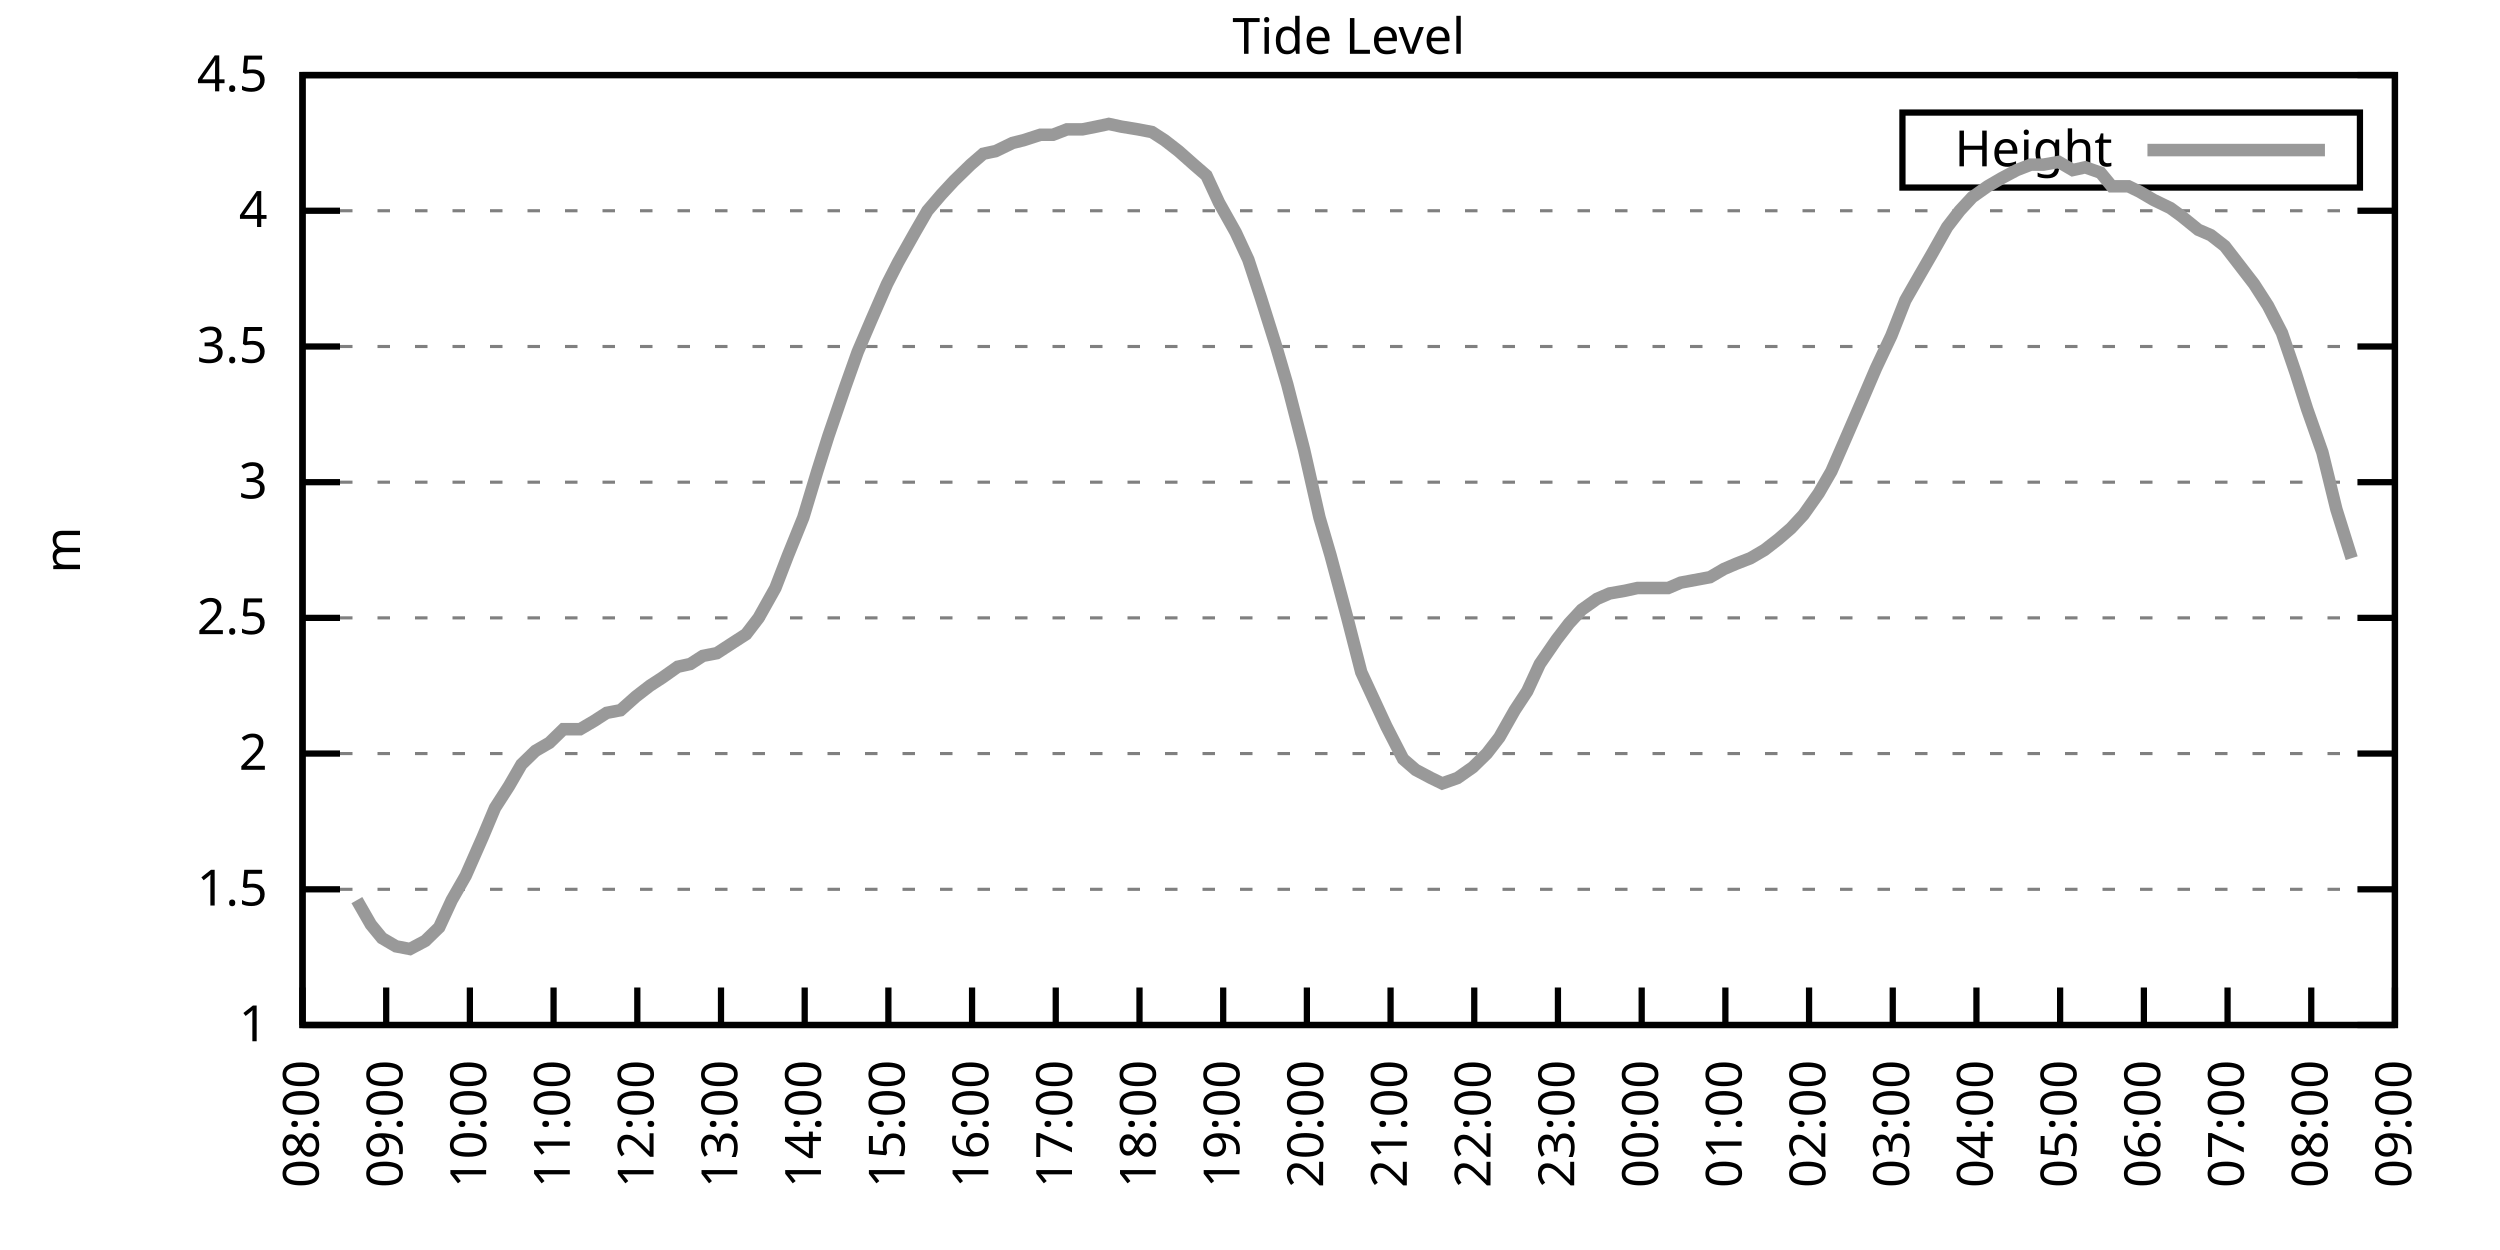
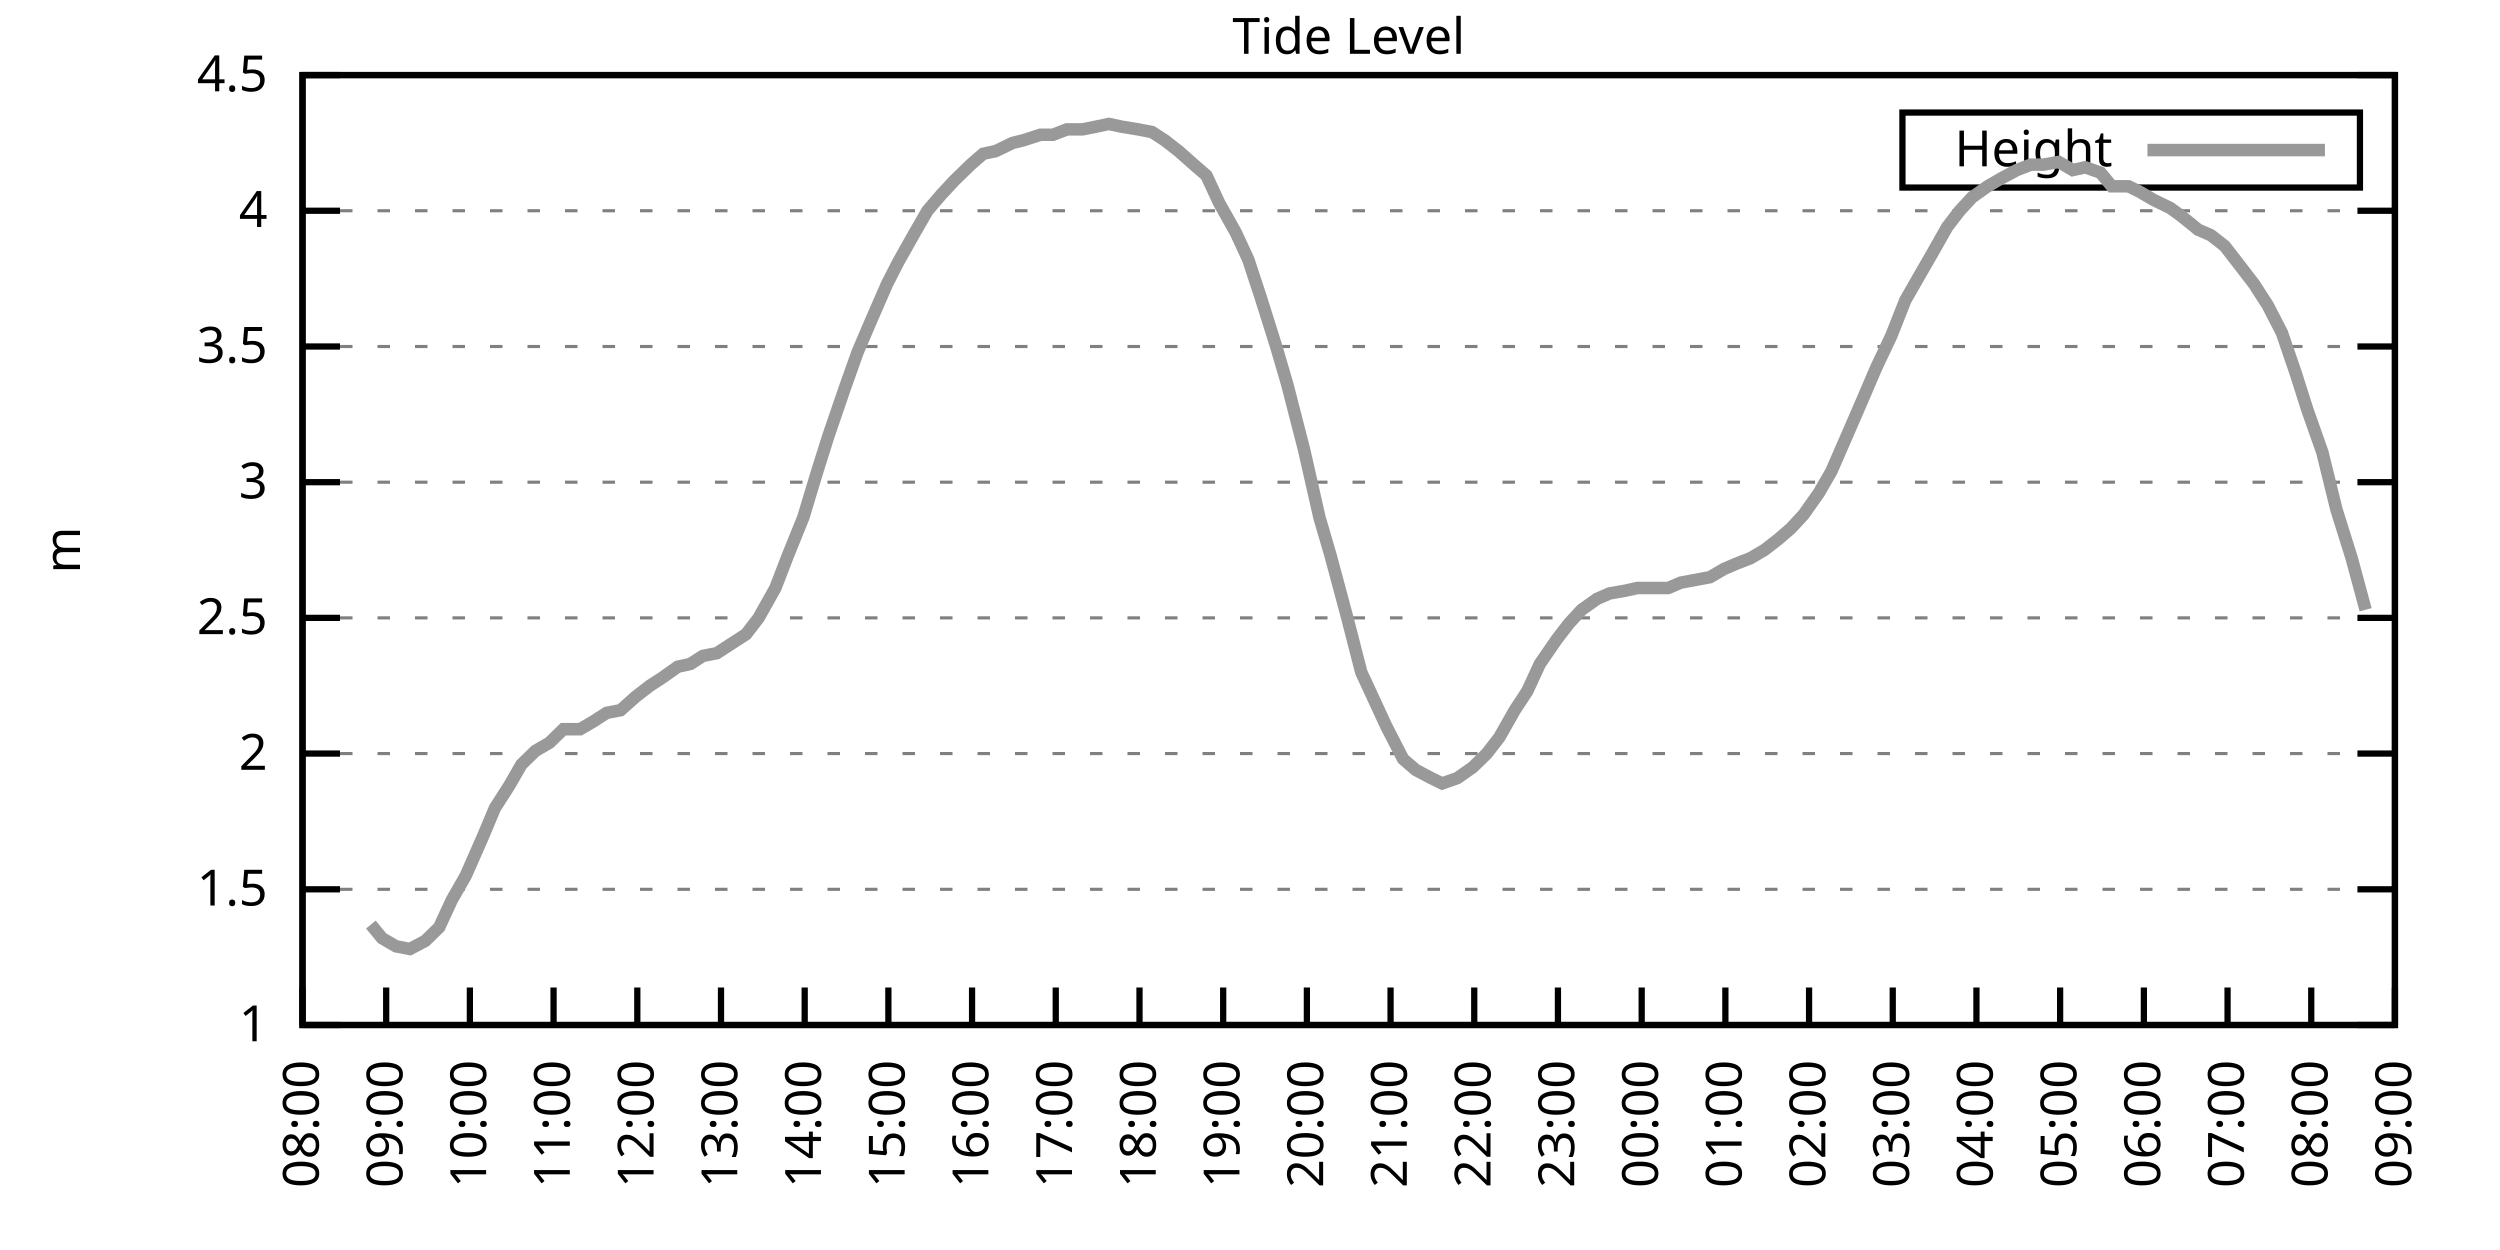
<svg xmlns="http://www.w3.org/2000/svg" xmlns:xlink="http://www.w3.org/1999/xlink" width="400" height="200" viewBox="0 0 400 200">
  <g id="gnuplot_canvas">
    <rect x="0" y="0" width="400" height="200" fill="none" />
    <defs>
      <circle id="gpDot" r="0.5" stroke-width="0.5" stroke="currentColor" />
      <path id="gpPt0" stroke-width="0.333" stroke="currentColor" d="M-1,0 h2 M0,-1 v2" />
      <path id="gpPt1" stroke-width="0.333" stroke="currentColor" d="M-1,-1 L1,1 M1,-1 L-1,1" />
      <path id="gpPt2" stroke-width="0.333" stroke="currentColor" d="M-1,0 L1,0 M0,-1 L0,1 M-1,-1 L1,1 M-1,1 L1,-1" />
      <rect id="gpPt3" stroke-width="0.333" stroke="currentColor" x="-1" y="-1" width="2" height="2" />
      <rect id="gpPt4" stroke-width="0.333" stroke="currentColor" fill="currentColor" x="-1" y="-1" width="2" height="2" />
      <circle id="gpPt5" stroke-width="0.333" stroke="currentColor" cx="0" cy="0" r="1" />
      <use xlink:href="#gpPt5" id="gpPt6" fill="currentColor" stroke="none" />
      <path id="gpPt7" stroke-width="0.333" stroke="currentColor" d="M0,-1.33 L-1.33,0.67 L1.33,0.67 z" />
      <use xlink:href="#gpPt7" id="gpPt8" fill="currentColor" stroke="none" />
      <use xlink:href="#gpPt7" id="gpPt9" stroke="currentColor" transform="rotate(180)" />
      <use xlink:href="#gpPt9" id="gpPt10" fill="currentColor" stroke="none" />
      <use xlink:href="#gpPt3" id="gpPt11" stroke="currentColor" transform="rotate(45)" />
      <use xlink:href="#gpPt11" id="gpPt12" fill="currentColor" stroke="none" />
      <path id="gpPt13" stroke-width="0.333" stroke="currentColor" d="M0,1.330 L1.265,0.411 L0.782,-1.067 L-0.782,-1.076 L-1.265,0.411 z" />
      <use xlink:href="#gpPt13" id="gpPt14" fill="currentColor" stroke="none" />
      <filter id="textbox" filterUnits="objectBoundingBox" x="0" y="0" height="1" width="1">
        <feFlood flood-color="white" flood-opacity="1" result="bgnd" />
        <feComposite in="SourceGraphic" in2="bgnd" operator="atop" />
      </filter>
      <filter id="greybox" filterUnits="objectBoundingBox" x="0" y="0" height="1" width="1">
        <feFlood flood-color="lightgrey" flood-opacity="1" result="grey" />
        <feComposite in="SourceGraphic" in2="grey" operator="atop" />
      </filter>
    </defs>
    <g fill="none" color="white" stroke="currentColor" stroke-width="1.00" stroke-linecap="butt" stroke-linejoin="miter">
</g>
    <g fill="none" color="black" stroke="currentColor" stroke-width="1.00" stroke-linecap="butt" stroke-linejoin="miter">
      <g stroke="none" shape-rendering="crispEdges">
        <polygon fill="rgb(255, 255, 255)" points="48.40,164.00 383.18,164.00 383.18,12.02 48.40,12.02 " />
      </g>
    </g>
    <g fill="none" color="black" stroke="currentColor" stroke-width="1.00" stroke-linecap="butt" stroke-linejoin="miter">
</g>
    <g fill="none" color="black" stroke="black" stroke-width="0.50" stroke-linecap="butt" stroke-linejoin="miter">
</g>
    <g fill="none" color="gray" stroke="currentColor" stroke-width="0.50" stroke-linecap="butt" stroke-linejoin="miter">
      <path stroke="gray" stroke-dasharray="2,4" class="gridline" d="M48.40,164.00 L383.19,164.00  " />
    </g>
    <g fill="none" color="gray" stroke="gray" stroke-width="1.00" stroke-linecap="butt" stroke-linejoin="miter">
</g>
    <g fill="none" color="black" stroke="currentColor" stroke-width="1.00" stroke-linecap="butt" stroke-linejoin="miter">
      <path stroke="black" d="M48.40,164.00 L54.40,164.00 M383.19,164.00 L377.19,164.00  " />
      <g transform="translate(42.80,166.60)" stroke="none" fill="black" font-family="Sans" font-size="8.00" text-anchor="end">
        <text>
          <tspan font-family="Sans"> 1</tspan>
        </text>
      </g>
    </g>
    <g fill="none" color="black" stroke="currentColor" stroke-width="1.00" stroke-linecap="butt" stroke-linejoin="miter">
</g>
    <g fill="none" color="black" stroke="black" stroke-width="0.50" stroke-linecap="butt" stroke-linejoin="miter">
</g>
    <g fill="none" color="gray" stroke="currentColor" stroke-width="0.50" stroke-linecap="butt" stroke-linejoin="miter">
      <path stroke="gray" stroke-dasharray="2,4" class="gridline" d="M48.40,142.29 L383.19,142.29  " />
    </g>
    <g fill="none" color="gray" stroke="gray" stroke-width="1.00" stroke-linecap="butt" stroke-linejoin="miter">
</g>
    <g fill="none" color="black" stroke="currentColor" stroke-width="1.00" stroke-linecap="butt" stroke-linejoin="miter">
      <path stroke="black" d="M48.40,142.29 L54.40,142.29 M383.19,142.29 L377.19,142.29  " />
      <g transform="translate(42.80,144.89)" stroke="none" fill="black" font-family="Sans" font-size="8.00" text-anchor="end">
        <text>
          <tspan font-family="Sans"> 1.5</tspan>
        </text>
      </g>
    </g>
    <g fill="none" color="black" stroke="currentColor" stroke-width="1.00" stroke-linecap="butt" stroke-linejoin="miter">
</g>
    <g fill="none" color="black" stroke="black" stroke-width="0.50" stroke-linecap="butt" stroke-linejoin="miter">
</g>
    <g fill="none" color="gray" stroke="currentColor" stroke-width="0.50" stroke-linecap="butt" stroke-linejoin="miter">
      <path stroke="gray" stroke-dasharray="2,4" class="gridline" d="M48.40,120.57 L383.19,120.57  " />
    </g>
    <g fill="none" color="gray" stroke="gray" stroke-width="1.00" stroke-linecap="butt" stroke-linejoin="miter">
</g>
    <g fill="none" color="black" stroke="currentColor" stroke-width="1.00" stroke-linecap="butt" stroke-linejoin="miter">
      <path stroke="black" d="M48.40,120.57 L54.40,120.57 M383.19,120.57 L377.19,120.57  " />
      <g transform="translate(42.80,123.17)" stroke="none" fill="black" font-family="Sans" font-size="8.00" text-anchor="end">
        <text>
          <tspan font-family="Sans"> 2</tspan>
        </text>
      </g>
    </g>
    <g fill="none" color="black" stroke="currentColor" stroke-width="1.00" stroke-linecap="butt" stroke-linejoin="miter">
</g>
    <g fill="none" color="black" stroke="black" stroke-width="0.50" stroke-linecap="butt" stroke-linejoin="miter">
</g>
    <g fill="none" color="gray" stroke="currentColor" stroke-width="0.50" stroke-linecap="butt" stroke-linejoin="miter">
      <path stroke="gray" stroke-dasharray="2,4" class="gridline" d="M48.40,98.86 L383.19,98.86  " />
    </g>
    <g fill="none" color="gray" stroke="gray" stroke-width="1.00" stroke-linecap="butt" stroke-linejoin="miter">
</g>
    <g fill="none" color="black" stroke="currentColor" stroke-width="1.00" stroke-linecap="butt" stroke-linejoin="miter">
      <path stroke="black" d="M48.40,98.86 L54.40,98.86 M383.19,98.86 L377.19,98.86  " />
      <g transform="translate(42.80,101.46)" stroke="none" fill="black" font-family="Sans" font-size="8.00" text-anchor="end">
        <text>
          <tspan font-family="Sans"> 2.5</tspan>
        </text>
      </g>
    </g>
    <g fill="none" color="black" stroke="currentColor" stroke-width="1.00" stroke-linecap="butt" stroke-linejoin="miter">
</g>
    <g fill="none" color="black" stroke="black" stroke-width="0.50" stroke-linecap="butt" stroke-linejoin="miter">
</g>
    <g fill="none" color="gray" stroke="currentColor" stroke-width="0.50" stroke-linecap="butt" stroke-linejoin="miter">
      <path stroke="gray" stroke-dasharray="2,4" class="gridline" d="M48.40,77.15 L383.19,77.15  " />
    </g>
    <g fill="none" color="gray" stroke="gray" stroke-width="1.00" stroke-linecap="butt" stroke-linejoin="miter">
</g>
    <g fill="none" color="black" stroke="currentColor" stroke-width="1.00" stroke-linecap="butt" stroke-linejoin="miter">
      <path stroke="black" d="M48.40,77.15 L54.40,77.15 M383.19,77.15 L377.19,77.15  " />
      <g transform="translate(42.80,79.75)" stroke="none" fill="black" font-family="Sans" font-size="8.00" text-anchor="end">
        <text>
          <tspan font-family="Sans"> 3</tspan>
        </text>
      </g>
    </g>
    <g fill="none" color="black" stroke="currentColor" stroke-width="1.00" stroke-linecap="butt" stroke-linejoin="miter">
</g>
    <g fill="none" color="black" stroke="black" stroke-width="0.50" stroke-linecap="butt" stroke-linejoin="miter">
</g>
    <g fill="none" color="gray" stroke="currentColor" stroke-width="0.50" stroke-linecap="butt" stroke-linejoin="miter">
      <path stroke="gray" stroke-dasharray="2,4" class="gridline" d="M48.40,55.44 L383.19,55.44  " />
    </g>
    <g fill="none" color="gray" stroke="gray" stroke-width="1.00" stroke-linecap="butt" stroke-linejoin="miter">
</g>
    <g fill="none" color="black" stroke="currentColor" stroke-width="1.00" stroke-linecap="butt" stroke-linejoin="miter">
      <path stroke="black" d="M48.40,55.44 L54.40,55.44 M383.19,55.44 L377.19,55.44  " />
      <g transform="translate(42.80,58.04)" stroke="none" fill="black" font-family="Sans" font-size="8.00" text-anchor="end">
        <text>
          <tspan font-family="Sans"> 3.5</tspan>
        </text>
      </g>
    </g>
    <g fill="none" color="black" stroke="currentColor" stroke-width="1.00" stroke-linecap="butt" stroke-linejoin="miter">
</g>
    <g fill="none" color="black" stroke="black" stroke-width="0.50" stroke-linecap="butt" stroke-linejoin="miter">
</g>
    <g fill="none" color="gray" stroke="currentColor" stroke-width="0.50" stroke-linecap="butt" stroke-linejoin="miter">
      <path stroke="gray" stroke-dasharray="2,4" class="gridline" d="M48.40,33.72 L383.19,33.72  " />
    </g>
    <g fill="none" color="gray" stroke="gray" stroke-width="1.00" stroke-linecap="butt" stroke-linejoin="miter">
</g>
    <g fill="none" color="black" stroke="currentColor" stroke-width="1.00" stroke-linecap="butt" stroke-linejoin="miter">
      <path stroke="black" d="M48.40,33.72 L54.40,33.72 M383.19,33.72 L377.19,33.72  " />
      <g transform="translate(42.80,36.32)" stroke="none" fill="black" font-family="Sans" font-size="8.00" text-anchor="end">
        <text>
          <tspan font-family="Sans"> 4</tspan>
        </text>
      </g>
    </g>
    <g fill="none" color="black" stroke="currentColor" stroke-width="1.00" stroke-linecap="butt" stroke-linejoin="miter">
</g>
    <g fill="none" color="black" stroke="black" stroke-width="0.50" stroke-linecap="butt" stroke-linejoin="miter">
</g>
    <g fill="none" color="gray" stroke="currentColor" stroke-width="0.50" stroke-linecap="butt" stroke-linejoin="miter">
      <path stroke="gray" stroke-dasharray="2,4" class="gridline" d="M48.40,12.01 L383.19,12.01  " />
    </g>
    <g fill="none" color="gray" stroke="gray" stroke-width="1.00" stroke-linecap="butt" stroke-linejoin="miter">
</g>
    <g fill="none" color="black" stroke="currentColor" stroke-width="1.00" stroke-linecap="butt" stroke-linejoin="miter">
      <path stroke="black" d="M48.40,12.01 L54.40,12.01 M383.19,12.01 L377.19,12.01  " />
      <g transform="translate(42.80,14.61)" stroke="none" fill="black" font-family="Sans" font-size="8.00" text-anchor="end">
        <text>
          <tspan font-family="Sans"> 4.5</tspan>
        </text>
      </g>
    </g>
    <g fill="none" color="black" stroke="currentColor" stroke-width="1.00" stroke-linecap="butt" stroke-linejoin="miter">
      <path stroke="black" d="M48.40,164.00 L48.40,158.00  " />
      <g transform="translate(51.00,169.60) rotate(270.00)" stroke="none" fill="black" font-family="Sans" font-size="8.00" text-anchor="end">
        <text>
          <tspan font-family="Sans">08:00</tspan>
        </text>
      </g>
    </g>
    <g fill="none" color="black" stroke="currentColor" stroke-width="1.00" stroke-linecap="butt" stroke-linejoin="miter">
      <path stroke="black" d="M61.79,164.00 L61.79,158.00  " />
      <g transform="translate(64.39,169.60) rotate(270.00)" stroke="none" fill="black" font-family="Sans" font-size="8.00" text-anchor="end">
        <text>
          <tspan font-family="Sans">09:00</tspan>
        </text>
      </g>
    </g>
    <g fill="none" color="black" stroke="currentColor" stroke-width="1.00" stroke-linecap="butt" stroke-linejoin="miter">
      <path stroke="black" d="M75.18,164.00 L75.18,158.00  " />
      <g transform="translate(77.78,169.60) rotate(270.00)" stroke="none" fill="black" font-family="Sans" font-size="8.00" text-anchor="end">
        <text>
          <tspan font-family="Sans">10:00</tspan>
        </text>
      </g>
    </g>
    <g fill="none" color="black" stroke="currentColor" stroke-width="1.00" stroke-linecap="butt" stroke-linejoin="miter">
      <path stroke="black" d="M88.57,164.00 L88.57,158.00  " />
      <g transform="translate(91.17,169.60) rotate(270.00)" stroke="none" fill="black" font-family="Sans" font-size="8.00" text-anchor="end">
        <text>
          <tspan font-family="Sans">11:00</tspan>
        </text>
      </g>
    </g>
    <g fill="none" color="black" stroke="currentColor" stroke-width="1.00" stroke-linecap="butt" stroke-linejoin="miter">
      <path stroke="black" d="M101.97,164.00 L101.97,158.00  " />
      <g transform="translate(104.57,169.60) rotate(270.00)" stroke="none" fill="black" font-family="Sans" font-size="8.00" text-anchor="end">
        <text>
          <tspan font-family="Sans">12:00</tspan>
        </text>
      </g>
    </g>
    <g fill="none" color="black" stroke="currentColor" stroke-width="1.00" stroke-linecap="butt" stroke-linejoin="miter">
      <path stroke="black" d="M115.36,164.00 L115.36,158.00  " />
      <g transform="translate(117.96,169.60) rotate(270.00)" stroke="none" fill="black" font-family="Sans" font-size="8.00" text-anchor="end">
        <text>
          <tspan font-family="Sans">13:00</tspan>
        </text>
      </g>
    </g>
    <g fill="none" color="black" stroke="currentColor" stroke-width="1.00" stroke-linecap="butt" stroke-linejoin="miter">
      <path stroke="black" d="M128.75,164.00 L128.75,158.00  " />
      <g transform="translate(131.35,169.60) rotate(270.00)" stroke="none" fill="black" font-family="Sans" font-size="8.00" text-anchor="end">
        <text>
          <tspan font-family="Sans">14:00</tspan>
        </text>
      </g>
    </g>
    <g fill="none" color="black" stroke="currentColor" stroke-width="1.00" stroke-linecap="butt" stroke-linejoin="miter">
      <path stroke="black" d="M142.14,164.00 L142.14,158.00  " />
      <g transform="translate(144.74,169.60) rotate(270.00)" stroke="none" fill="black" font-family="Sans" font-size="8.00" text-anchor="end">
        <text>
          <tspan font-family="Sans">15:00</tspan>
        </text>
      </g>
    </g>
    <g fill="none" color="black" stroke="currentColor" stroke-width="1.00" stroke-linecap="butt" stroke-linejoin="miter">
      <path stroke="black" d="M155.53,164.00 L155.53,158.00  " />
      <g transform="translate(158.13,169.60) rotate(270.00)" stroke="none" fill="black" font-family="Sans" font-size="8.00" text-anchor="end">
        <text>
          <tspan font-family="Sans">16:00</tspan>
        </text>
      </g>
    </g>
    <g fill="none" color="black" stroke="currentColor" stroke-width="1.00" stroke-linecap="butt" stroke-linejoin="miter">
      <path stroke="black" d="M168.92,164.00 L168.92,158.00  " />
      <g transform="translate(171.52,169.60) rotate(270.00)" stroke="none" fill="black" font-family="Sans" font-size="8.00" text-anchor="end">
        <text>
          <tspan font-family="Sans">17:00</tspan>
        </text>
      </g>
    </g>
    <g fill="none" color="black" stroke="currentColor" stroke-width="1.00" stroke-linecap="butt" stroke-linejoin="miter">
      <path stroke="black" d="M182.32,164.00 L182.32,158.00  " />
      <g transform="translate(184.92,169.60) rotate(270.00)" stroke="none" fill="black" font-family="Sans" font-size="8.00" text-anchor="end">
        <text>
          <tspan font-family="Sans">18:00</tspan>
        </text>
      </g>
    </g>
    <g fill="none" color="black" stroke="currentColor" stroke-width="1.00" stroke-linecap="butt" stroke-linejoin="miter">
      <path stroke="black" d="M195.71,164.00 L195.71,158.00  " />
      <g transform="translate(198.31,169.60) rotate(270.00)" stroke="none" fill="black" font-family="Sans" font-size="8.00" text-anchor="end">
        <text>
          <tspan font-family="Sans">19:00</tspan>
        </text>
      </g>
    </g>
    <g fill="none" color="black" stroke="currentColor" stroke-width="1.00" stroke-linecap="butt" stroke-linejoin="miter">
      <path stroke="black" d="M209.10,164.00 L209.10,158.00  " />
      <g transform="translate(211.70,169.60) rotate(270.00)" stroke="none" fill="black" font-family="Sans" font-size="8.00" text-anchor="end">
        <text>
          <tspan font-family="Sans">20:00</tspan>
        </text>
      </g>
    </g>
    <g fill="none" color="black" stroke="currentColor" stroke-width="1.00" stroke-linecap="butt" stroke-linejoin="miter">
      <path stroke="black" d="M222.49,164.00 L222.49,158.00  " />
      <g transform="translate(225.09,169.60) rotate(270.00)" stroke="none" fill="black" font-family="Sans" font-size="8.00" text-anchor="end">
        <text>
          <tspan font-family="Sans">21:00</tspan>
        </text>
      </g>
    </g>
    <g fill="none" color="black" stroke="currentColor" stroke-width="1.00" stroke-linecap="butt" stroke-linejoin="miter">
      <path stroke="black" d="M235.88,164.00 L235.88,158.00  " />
      <g transform="translate(238.48,169.60) rotate(270.00)" stroke="none" fill="black" font-family="Sans" font-size="8.00" text-anchor="end">
        <text>
          <tspan font-family="Sans">22:00</tspan>
        </text>
      </g>
    </g>
    <g fill="none" color="black" stroke="currentColor" stroke-width="1.00" stroke-linecap="butt" stroke-linejoin="miter">
      <path stroke="black" d="M249.27,164.00 L249.27,158.00  " />
      <g transform="translate(251.87,169.60) rotate(270.00)" stroke="none" fill="black" font-family="Sans" font-size="8.00" text-anchor="end">
        <text>
          <tspan font-family="Sans">23:00</tspan>
        </text>
      </g>
    </g>
    <g fill="none" color="black" stroke="currentColor" stroke-width="1.00" stroke-linecap="butt" stroke-linejoin="miter">
      <path stroke="black" d="M262.67,164.00 L262.67,158.00  " />
      <g transform="translate(265.27,169.60) rotate(270.00)" stroke="none" fill="black" font-family="Sans" font-size="8.00" text-anchor="end">
        <text>
          <tspan font-family="Sans">00:00</tspan>
        </text>
      </g>
    </g>
    <g fill="none" color="black" stroke="currentColor" stroke-width="1.00" stroke-linecap="butt" stroke-linejoin="miter">
      <path stroke="black" d="M276.06,164.00 L276.06,158.00  " />
      <g transform="translate(278.66,169.60) rotate(270.00)" stroke="none" fill="black" font-family="Sans" font-size="8.00" text-anchor="end">
        <text>
          <tspan font-family="Sans">01:00</tspan>
        </text>
      </g>
    </g>
    <g fill="none" color="black" stroke="currentColor" stroke-width="1.00" stroke-linecap="butt" stroke-linejoin="miter">
      <path stroke="black" d="M289.45,164.00 L289.45,158.00  " />
      <g transform="translate(292.05,169.60) rotate(270.00)" stroke="none" fill="black" font-family="Sans" font-size="8.00" text-anchor="end">
        <text>
          <tspan font-family="Sans">02:00</tspan>
        </text>
      </g>
    </g>
    <g fill="none" color="black" stroke="currentColor" stroke-width="1.00" stroke-linecap="butt" stroke-linejoin="miter">
      <path stroke="black" d="M302.84,164.00 L302.84,158.00  " />
      <g transform="translate(305.44,169.60) rotate(270.00)" stroke="none" fill="black" font-family="Sans" font-size="8.00" text-anchor="end">
        <text>
          <tspan font-family="Sans">03:00</tspan>
        </text>
      </g>
    </g>
    <g fill="none" color="black" stroke="currentColor" stroke-width="1.00" stroke-linecap="butt" stroke-linejoin="miter">
      <path stroke="black" d="M316.23,164.00 L316.23,158.00  " />
      <g transform="translate(318.83,169.60) rotate(270.00)" stroke="none" fill="black" font-family="Sans" font-size="8.00" text-anchor="end">
        <text>
          <tspan font-family="Sans">04:00</tspan>
        </text>
      </g>
    </g>
    <g fill="none" color="black" stroke="currentColor" stroke-width="1.00" stroke-linecap="butt" stroke-linejoin="miter">
      <path stroke="black" d="M329.62,164.00 L329.62,158.00  " />
      <g transform="translate(332.22,169.60) rotate(270.00)" stroke="none" fill="black" font-family="Sans" font-size="8.00" text-anchor="end">
        <text>
          <tspan font-family="Sans">05:00</tspan>
        </text>
      </g>
    </g>
    <g fill="none" color="black" stroke="currentColor" stroke-width="1.00" stroke-linecap="butt" stroke-linejoin="miter">
      <path stroke="black" d="M343.02,164.00 L343.02,158.00  " />
      <g transform="translate(345.62,169.60) rotate(270.00)" stroke="none" fill="black" font-family="Sans" font-size="8.00" text-anchor="end">
        <text>
          <tspan font-family="Sans">06:00</tspan>
        </text>
      </g>
    </g>
    <g fill="none" color="black" stroke="currentColor" stroke-width="1.00" stroke-linecap="butt" stroke-linejoin="miter">
      <path stroke="black" d="M356.41,164.00 L356.41,158.00  " />
      <g transform="translate(359.01,169.60) rotate(270.00)" stroke="none" fill="black" font-family="Sans" font-size="8.00" text-anchor="end">
        <text>
          <tspan font-family="Sans">07:00</tspan>
        </text>
      </g>
    </g>
    <g fill="none" color="black" stroke="currentColor" stroke-width="1.00" stroke-linecap="butt" stroke-linejoin="miter">
      <path stroke="black" d="M369.80,164.00 L369.80,158.00  " />
      <g transform="translate(372.40,169.60) rotate(270.00)" stroke="none" fill="black" font-family="Sans" font-size="8.00" text-anchor="end">
        <text>
          <tspan font-family="Sans">08:00</tspan>
        </text>
      </g>
    </g>
    <g fill="none" color="black" stroke="currentColor" stroke-width="1.00" stroke-linecap="butt" stroke-linejoin="miter">
      <path stroke="black" d="M383.19,164.00 L383.19,158.00  " />
      <g transform="translate(385.79,169.60) rotate(270.00)" stroke="none" fill="black" font-family="Sans" font-size="8.00" text-anchor="end">
        <text>
          <tspan font-family="Sans">09:00</tspan>
        </text>
      </g>
    </g>
    <g fill="none" color="black" stroke="currentColor" stroke-width="1.00" stroke-linecap="butt" stroke-linejoin="miter">
</g>
    <g fill="none" color="black" stroke="currentColor" stroke-width="1.00" stroke-linecap="butt" stroke-linejoin="miter">
      <path stroke="black" d="M48.40,12.01 L48.40,164.00 L383.19,164.00 L383.19,12.01 L48.40,12.01 Z  " />
    </g>
    <g fill="none" color="black" stroke="currentColor" stroke-width="1.00" stroke-linecap="butt" stroke-linejoin="miter">
</g>
    <g fill="none" color="black" stroke="currentColor" stroke-width="1.00" stroke-linecap="butt" stroke-linejoin="miter">
      <path stroke="black" d="M304.39,30.01 L304.39,18.01 L377.59,18.01 L377.59,30.01 L304.39,30.01 Z  " />
    </g>
    <g id="Tide_level_plot_1">
      <g fill="none" color="white" stroke="black" stroke-width="2.00" stroke-linecap="butt" stroke-linejoin="miter">
</g>
      <g fill="none" color="black" stroke="currentColor" stroke-width="2.00" stroke-linecap="butt" stroke-linejoin="miter">
        <g transform="translate(337.99,26.61)" stroke="none" fill="black" font-family="Sans" font-size="8.00" text-anchor="end">
          <text>
            <tspan font-family="Sans">Height</tspan>
          </text>
        </g>
      </g>
      <g fill="none" color="black" stroke="currentColor" stroke-width="2.00" stroke-linecap="butt" stroke-linejoin="miter">
-         <path stroke="rgb(153, 153, 153)" d="M343.59,24.01 L371.99,24.01 M57.10,144.02 L59.34,147.93 L61.12,150.10 L63.35,151.41 L65.59,151.84 L68.04,150.54   L70.27,148.37 L72.28,144.02 L74.51,140.12 L77.19,134.04 L79.20,129.26 L81.43,125.79 L83.44,122.31 L85.67,120.14   L87.91,118.84 L90.14,116.67 L92.82,116.67 L95.05,115.36 L97.06,114.06 L99.29,113.63 L101.74,111.45 L103.98,109.72   L105.98,108.42 L108.44,106.68 L110.45,106.24 L112.46,104.94 L114.69,104.51 L117.37,102.77 L119.38,101.47 L121.38,98.86   L124.06,94.08 L126.07,88.87 L128.53,82.79 L130.76,75.41 L132.54,69.77 L135.22,61.95 L137.23,56.30 L139.46,51.09   L141.92,45.45 L143.70,41.97 L146.38,37.20 L148.39,33.72 L150.62,31.12 L152.63,28.95 L155.31,26.34 L157.32,24.60   L159.33,24.17 L162.01,22.87 L163.79,22.43 L166.47,21.56 L168.48,21.56 L170.71,20.70 L173.17,20.70 L175.40,20.26   L177.41,19.83 L179.41,20.26 L182.09,20.70 L184.32,21.13 L186.33,22.43 L188.57,24.17 L191.02,26.34 L193.03,28.08   L195.04,32.42 L197.72,37.20 L199.73,41.54 L201.73,47.62 L204.19,55.44 L205.97,61.52 L208.65,71.94 L211.11,82.79   L212.89,88.87 L215.57,98.86 L217.80,107.55 L219.81,111.89 L221.82,116.23 L224.50,121.44 L226.51,123.18 L228.96,124.48   L230.75,125.35 L233.20,124.48 L235.66,122.75 L237.89,120.57 L239.90,117.97 L242.36,113.63 L244.36,110.59 L246.37,106.24   L249.05,102.34 L251.06,99.73 L253.07,97.56 L255.52,95.82 L257.53,94.95 L259.99,94.52 L262.00,94.08 L264.67,94.08   L266.91,94.08 L268.92,93.22 L273.60,92.35 L275.83,91.04 L277.84,90.18 L280.07,89.31 L282.31,88.00 L284.54,86.27   L286.55,84.53 L288.56,82.36 L291.01,78.89 L293.02,75.41 L295.48,69.77 L297.93,64.12 L300.16,58.91 L302.62,53.70   L304.85,48.05 L307.08,44.15 L309.09,40.67 L311.54,36.33 L313.55,33.72 L315.56,31.55 L318.02,29.81 L320.25,28.51   L322.70,27.21 L324.94,26.34 L326.95,26.34 L329.40,25.91 L331.63,27.21 L333.64,26.77 L336.10,27.64 L337.88,29.81   L340.56,29.81 L342.35,30.68 L344.58,31.99 L347.26,33.29 L349.04,34.59 L351.72,36.76 L353.73,37.63 L355.96,39.37   L357.97,41.97 L360.65,45.45 L362.88,48.92 L365.11,53.26 L367.34,59.78 L369.13,65.42 L371.58,72.37 L373.82,81.49   L376.27,89.31  " />
+         <path stroke="rgb(153, 153, 153)" d="M343.59,24.01 L371.99,24.01 M59.34,147.93 L61.12,150.10 L63.35,151.41 L65.59,151.84 L68.04,150.54 L70.27,148.37   L72.28,144.02 L74.51,140.12 L77.19,134.04 L79.20,129.26 L81.43,125.79 L83.44,122.31 L85.67,120.14 L87.91,118.84   L90.14,116.67 L92.82,116.67 L95.05,115.36 L97.06,114.06 L99.29,113.63 L101.74,111.45 L103.98,109.72 L105.98,108.42   L108.44,106.68 L110.45,106.24 L112.46,104.94 L114.69,104.51 L117.37,102.77 L119.38,101.47 L121.38,98.86 L124.06,94.08   L126.07,88.87 L128.53,82.79 L130.76,75.41 L132.54,69.77 L135.22,61.95 L137.23,56.30 L139.46,51.09 L141.92,45.45   L143.70,41.97 L146.38,37.20 L148.39,33.72 L150.62,31.12 L152.63,28.95 L155.31,26.34 L157.32,24.60 L159.33,24.17   L162.01,22.87 L163.79,22.43 L166.47,21.56 L168.48,21.56 L170.71,20.70 L173.17,20.70 L175.40,20.26 L177.41,19.83   L179.41,20.26 L182.09,20.70 L184.32,21.13 L186.33,22.43 L188.57,24.17 L191.02,26.34 L193.03,28.08 L195.04,32.42   L197.72,37.20 L199.73,41.54 L201.73,47.62 L204.19,55.44 L205.97,61.52 L208.65,71.94 L211.11,82.79 L212.89,88.87   L215.57,98.86 L217.80,107.55 L219.81,111.89 L221.82,116.23 L224.50,121.44 L226.51,123.18 L228.96,124.48 L230.75,125.35   L233.20,124.48 L235.66,122.75 L237.89,120.57 L239.90,117.97 L242.36,113.63 L244.36,110.59 L246.37,106.24 L249.05,102.34   L251.06,99.73 L253.07,97.56 L255.52,95.82 L257.53,94.95 L259.99,94.52 L262.00,94.08 L264.67,94.08 L266.91,94.08   L268.92,93.22 L273.60,92.35 L275.83,91.04 L277.84,90.18 L280.07,89.31 L282.31,88.00 L284.54,86.27 L286.55,84.53   L288.56,82.36 L291.01,78.89 L293.02,75.41 L295.48,69.77 L297.93,64.12 L300.16,58.91 L302.62,53.70 L304.85,48.05   L307.08,44.15 L309.09,40.67 L311.54,36.33 L313.55,33.72 L315.56,31.55 L318.02,29.81 L320.25,28.51 L322.70,27.21   L324.94,26.34 L326.95,26.34 L329.40,25.91 L331.63,27.21 L333.64,26.77 L336.10,27.64 L337.88,29.81 L340.56,29.81   L342.35,30.68 L344.58,31.99 L347.26,33.29 L349.04,34.59 L351.72,36.76 L353.73,37.63 L355.96,39.37 L357.97,41.97   L360.65,45.45 L362.88,48.92 L365.11,53.26 L367.34,59.78 L369.13,65.42 L371.58,72.37 L373.82,81.49 L376.27,89.31   L378.50,97.56  " />
      </g>
    </g>
    <g fill="none" color="black" stroke="currentColor" stroke-width="2.00" stroke-linecap="butt" stroke-linejoin="miter">
</g>
    <g fill="none" color="black" stroke="black" stroke-width="1.00" stroke-linecap="butt" stroke-linejoin="miter">
</g>
    <g fill="none" color="black" stroke="currentColor" stroke-width="1.00" stroke-linecap="butt" stroke-linejoin="miter">
      <path stroke="black" d="M48.40,12.01 L48.40,164.00 L383.19,164.00 L383.19,12.01 L48.40,12.01 Z  " />
      <g transform="translate(12.80,88.01) rotate(270.00)" stroke="none" fill="black" font-family="Sans" font-size="8.00" text-anchor="middle">
        <text>
          <tspan font-family="Sans">m</tspan>
        </text>
      </g>
    </g>
    <g fill="none" color="black" stroke="currentColor" stroke-width="1.00" stroke-linecap="butt" stroke-linejoin="miter">
</g>
    <g fill="none" color="black" stroke="currentColor" stroke-width="1.00" stroke-linecap="butt" stroke-linejoin="miter">
      <g transform="translate(215.79,8.61)" stroke="none" fill="black" font-family="Sans" font-size="8.00" text-anchor="middle">
        <text>
          <tspan font-family="Sans">Tide Level</tspan>
        </text>
      </g>
    </g>
    <g fill="none" color="black" stroke="currentColor" stroke-width="1.00" stroke-linecap="butt" stroke-linejoin="miter">
</g>
  </g>
</svg>
